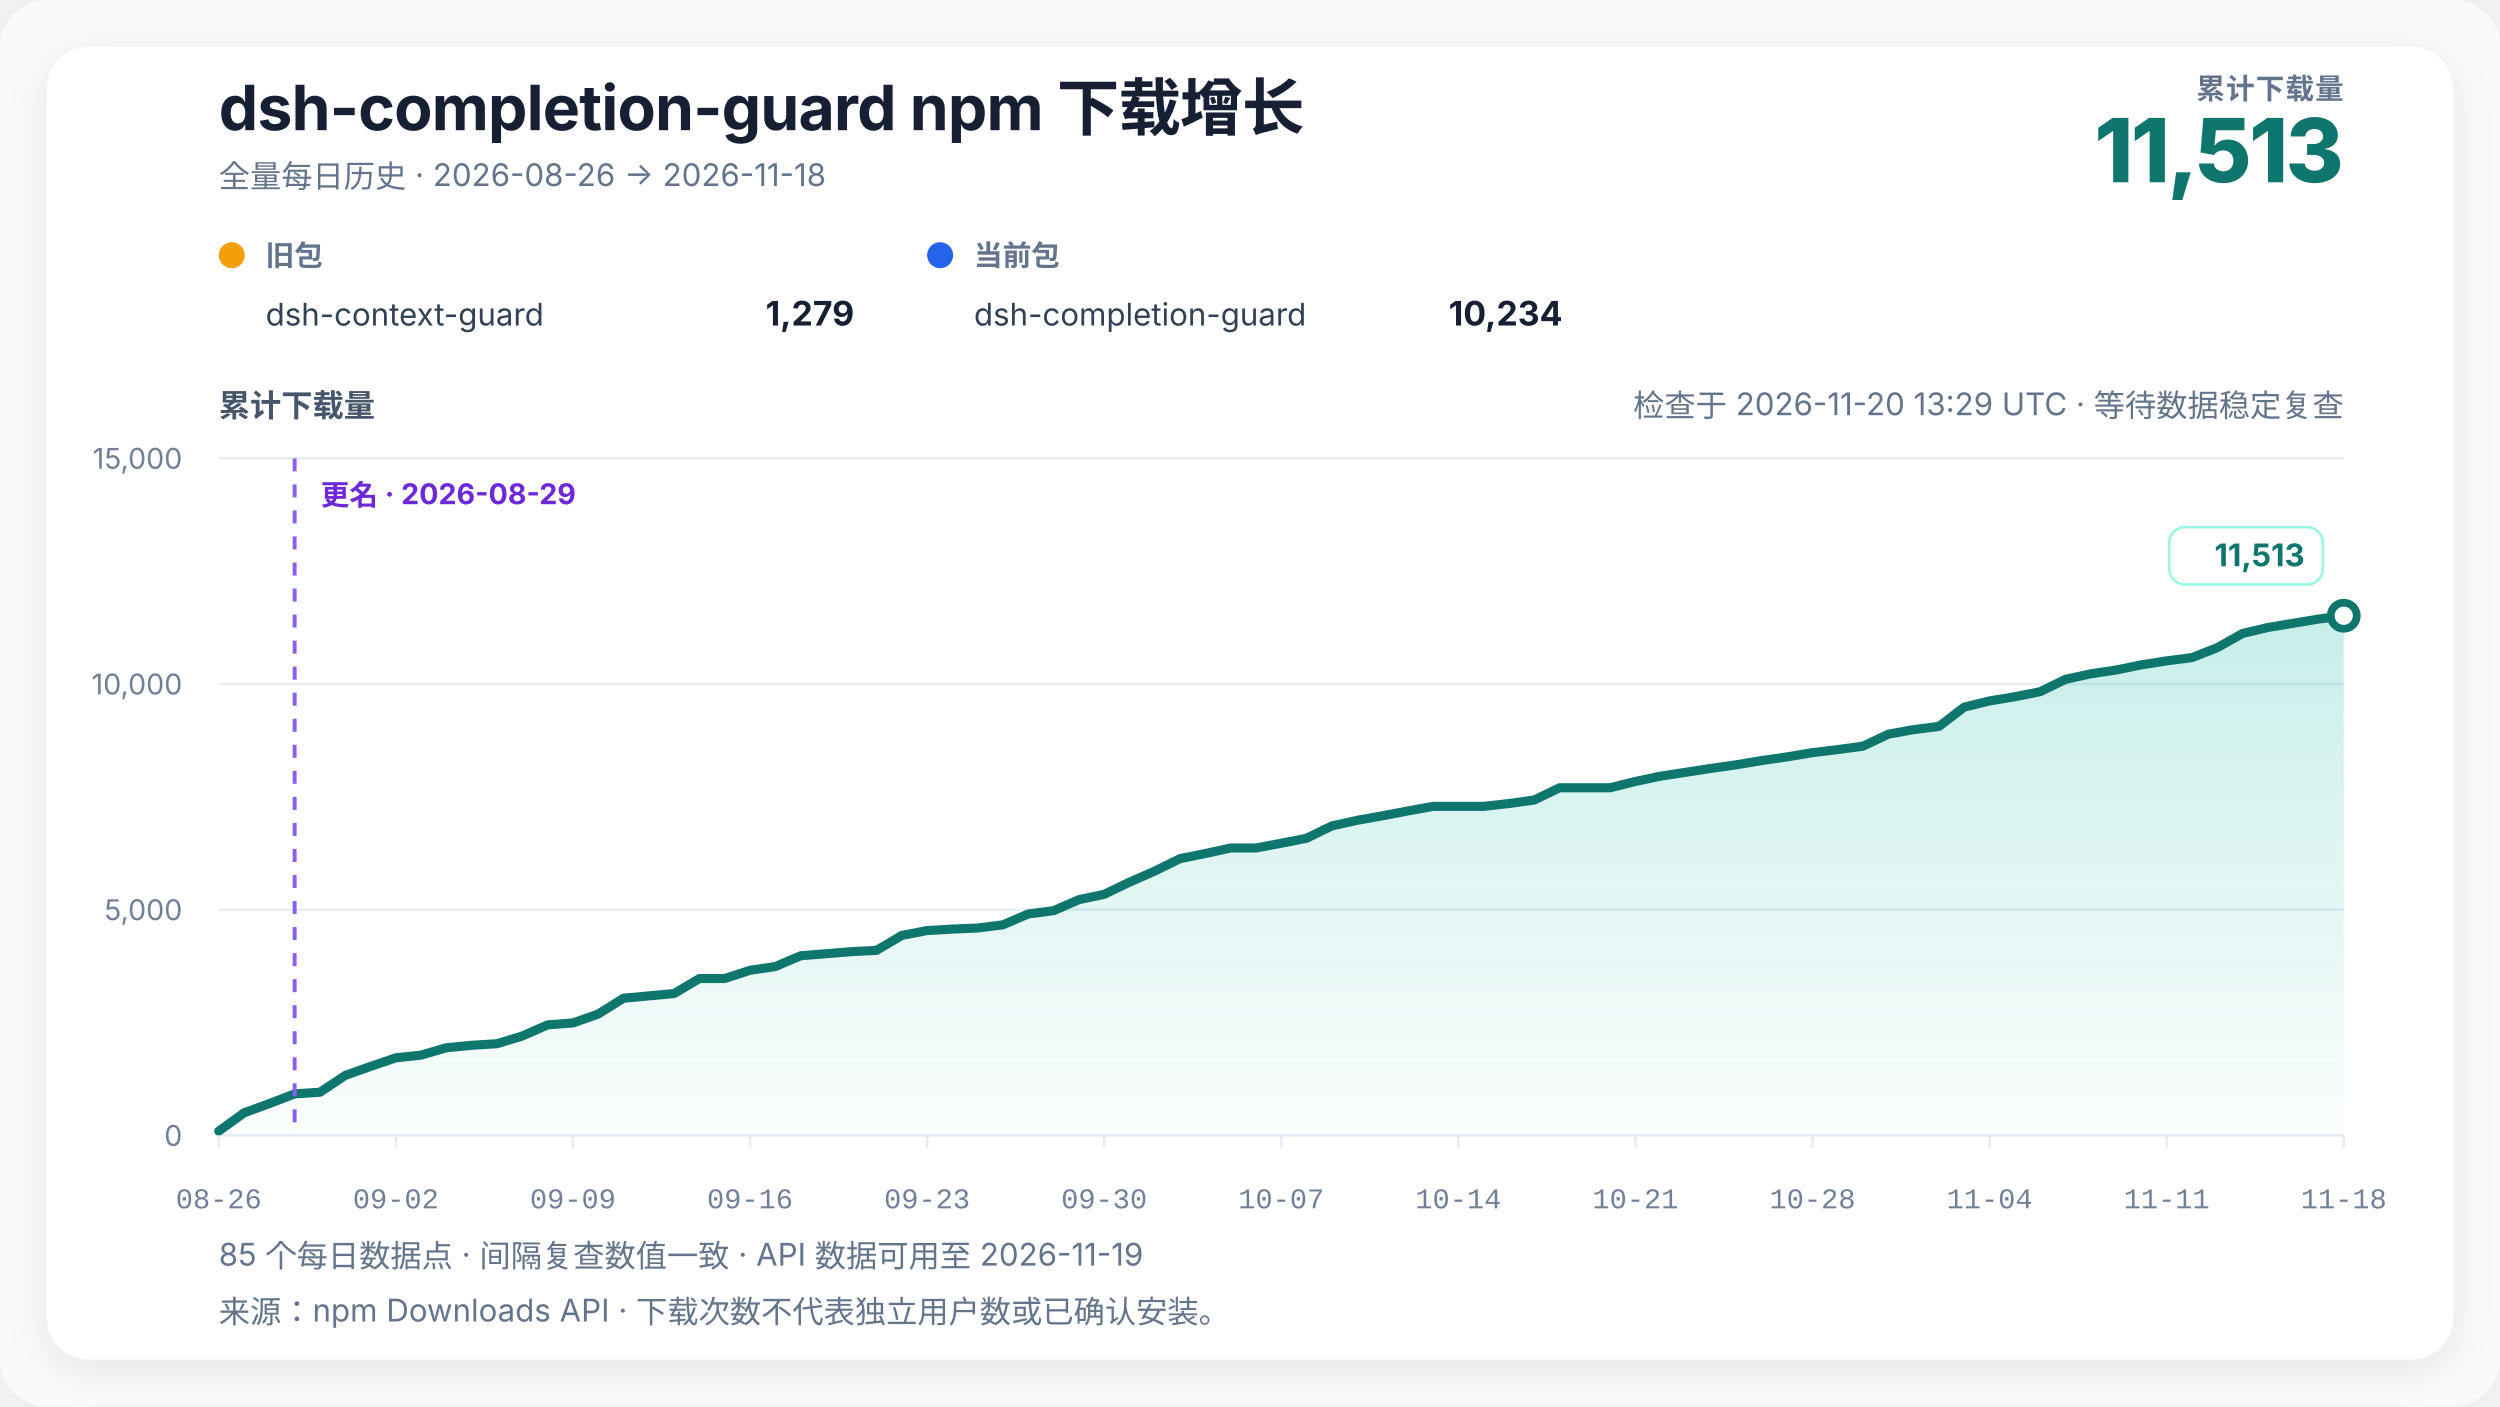
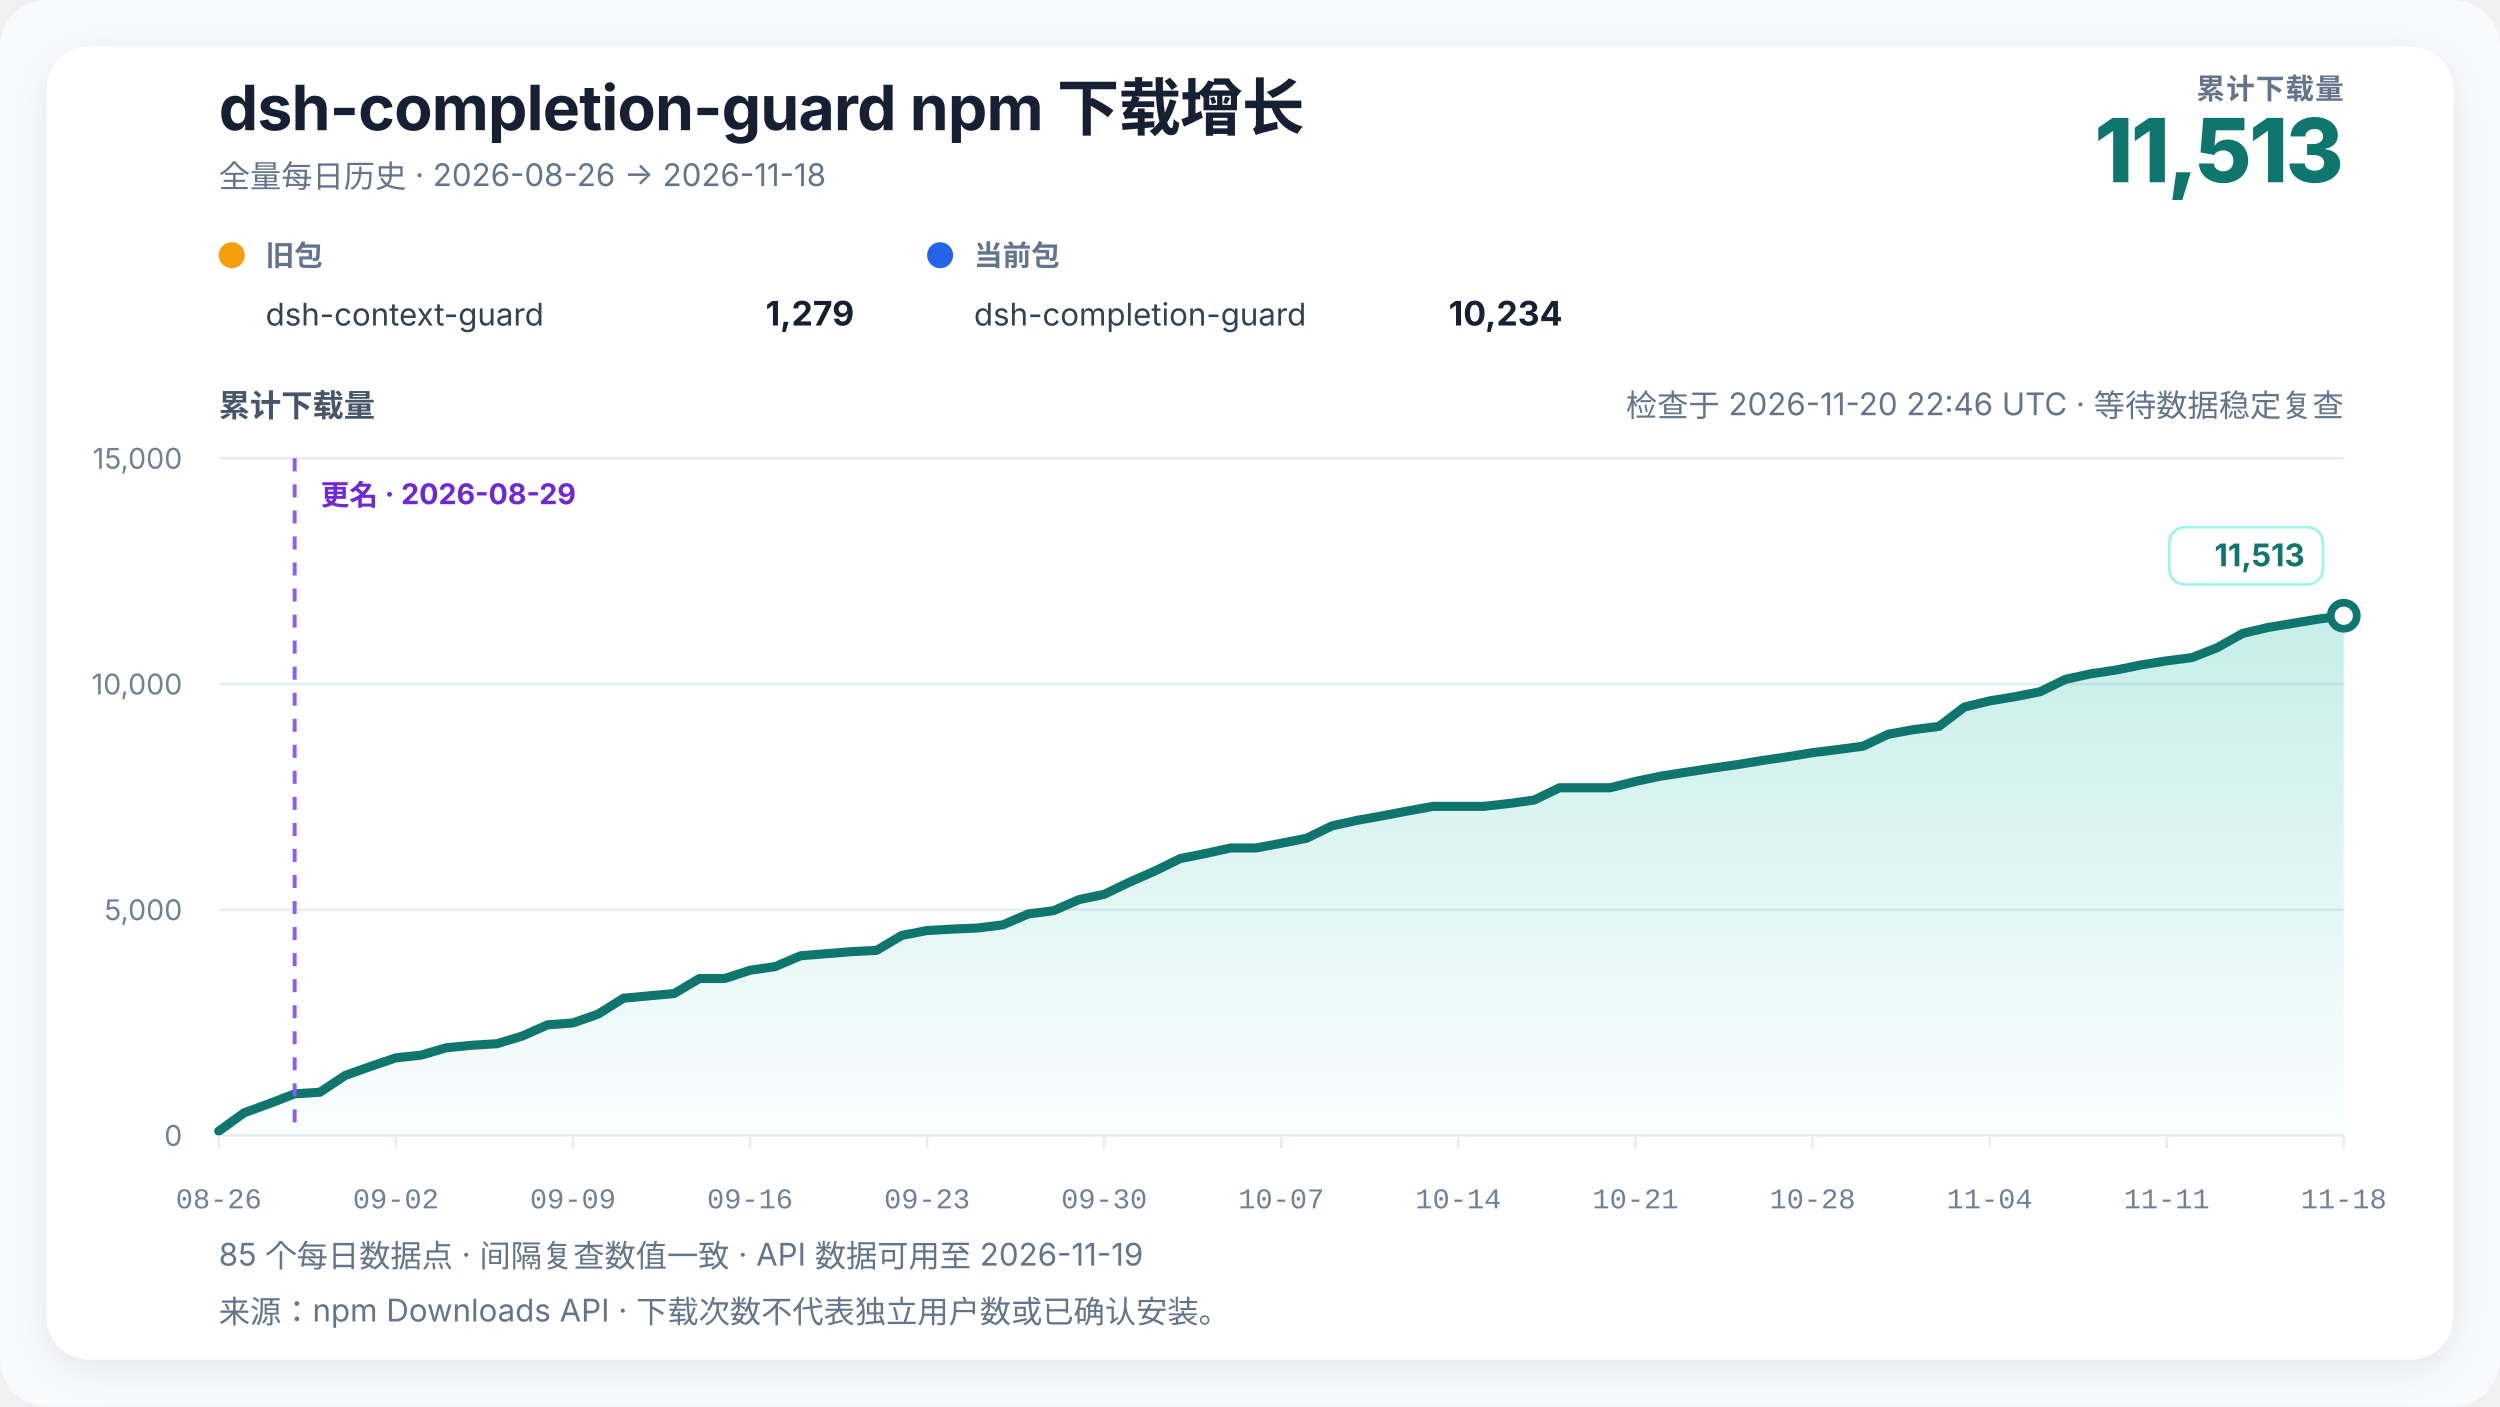
<svg xmlns="http://www.w3.org/2000/svg" width="960" height="540" viewBox="0 0 960 540" role="img" aria-labelledby="chart-title chart-desc" data-renderer-version="4" data-tick-step-days="7">
  <defs>
    <linearGradient id="growth-fill" x1="0" y1="0" x2="0" y2="1">
      <stop offset="0%" stop-color="#14b8a6" stop-opacity="0.24" />
      <stop offset="100%" stop-color="#14b8a6" stop-opacity="0.02" />
    </linearGradient>
    <filter id="soft-shadow" x="-10%" y="-10%" width="120%" height="120%">
      <feDropShadow dx="0" dy="4" stdDeviation="8" flood-color="#0f172a" flood-opacity="0.08" />
    </filter>
  </defs>
  <style>
    text { font-family: Inter, ui-sans-serif, -apple-system, BlinkMacSystemFont, "Segoe UI", "PingFang SC", "Microsoft YaHei", sans-serif; fill: #172033; }
    .title { font-size: 24px; font-weight: 720; letter-spacing: -0.3px; }
    .subtitle { font-size: 12px; fill: #64748b; }
    .metric-label { font-size: 11px; fill: #64748b; font-weight: 650; letter-spacing: 0.4px; }
    .metric-value { font-size: 34px; fill: #0f766e; font-weight: 760; letter-spacing: -1px; }
    .axis-title { font-size: 12px; fill: #475569; font-weight: 650; }
    .axis { font-size: 11px; fill: #718096; }
    .x-axis-tick { font-family: ui-monospace, "SFMono-Regular", Consolas, "Liberation Mono", monospace; font-variant-numeric: tabular-nums; }
    .grid { stroke: #e6edf4; stroke-width: 1; }
    .package-role { font-size: 11px; fill: #64748b; font-weight: 650; }
    .package-name { font-size: 12px; fill: #334155; }
    .package-total { font-size: 13px; fill: #172033; font-weight: 720; }
    .rename { stroke: #8b5cf6; stroke-width: 1.5; stroke-dasharray: 5 5; }
    .rename-label { font-size: 11px; fill: #6d28d9; font-weight: 650; }
    .endpoint { font-size: 12px; fill: #0f766e; font-weight: 740; }
    .endpoint-backdrop { fill: #ffffff; stroke: #99f6e4; stroke-width: 1; }
  </style>
  <rect width="100%" height="100%" rx="18" fill="#f8fafc" />
  <rect x="18" y="18" width="924" height="504" rx="16" fill="#ffffff" filter="url(#soft-shadow)" />
  <text x="84" y="50" class="title">dsh-completion-guard npm 下载增长</text>
  <text x="84" y="72" class="subtitle">全量每日历史 · 2026-08-26 → 2026-11-18</text>
  <text x="900" y="38" text-anchor="end" class="metric-label">累计下载量</text>
  <text x="900" y="70" text-anchor="end" class="metric-value">11,513</text>
  <g transform="translate(84,102)">
    <circle cx="5" cy="-4" r="5" fill="#f59e0b" />
    <text x="18" y="0" class="package-role">旧包</text>
    <text x="18" y="23" class="package-name">dsh-context-guard</text>
    <text x="244" y="23" text-anchor="end" class="package-total">1,279</text>
  </g>
  <g transform="translate(356,102)">
    <circle cx="5" cy="-4" r="5" fill="#2563eb" />
    <text x="18" y="0" class="package-role">当前包</text>
    <text x="18" y="23" class="package-name">dsh-completion-guard</text>
    <text x="244" y="23" text-anchor="end" class="package-total">10,234</text>
  </g>
-   <text x="900" y="160" text-anchor="end" class="subtitle refresh-status">检查于 2026-11-20 13:29 UTC · 等待数据稳定复查</text>
+   <text x="900" y="160" text-anchor="end" class="subtitle refresh-status">检查于 2026-11-20 22:46 UTC · 等待数据稳定复查</text>
  <text x="84" y="160" class="axis-title">累计下载量</text>
  <line x1="84" y1="436" x2="900" y2="436" class="grid" />
  <text x="70" y="440" text-anchor="end" class="axis">0</text>
  <line x1="84" y1="349.333" x2="900" y2="349.333" class="grid" />
  <text x="70" y="353.333" text-anchor="end" class="axis">5,000</text>
  <line x1="84" y1="262.667" x2="900" y2="262.667" class="grid" />
  <text x="70" y="266.667" text-anchor="end" class="axis">10,000</text>
  <line x1="84" y1="176" x2="900" y2="176" class="grid" />
  <text x="70" y="180" text-anchor="end" class="axis">15,000</text>
  <polygon points="84.00,436 84.00,434.35 93.71,427.33 103.43,423.78 113.14,420.05 122.86,419.41 132.57,412.96 142.29,409.50 152.00,406.20 161.71,405.16 171.43,402.32 181.14,401.39 190.86,400.78 200.57,397.83 210.29,393.53 220.00,392.81 229.71,389.39 239.43,383.31 249.14,382.41 258.86,381.52 268.57,375.75 278.29,375.75 288.00,372.58 297.71,371.16 307.43,367.01 317.14,366.23 326.86,365.44 336.57,364.95 346.29,359.20 356.00,357.32 365.71,356.77 375.43,356.35 385.14,355.12 394.86,350.95 404.57,349.70 414.29,345.47 424.00,343.42 433.71,338.76 443.43,334.48 453.14,329.71 462.86,327.75 472.57,325.62 482.29,325.62 492.00,323.80 501.71,321.89 511.43,317.15 521.14,315.00 530.86,313.26 540.57,311.41 550.29,309.64 560.00,309.64 569.71,309.64 579.43,308.55 589.14,307.20 598.86,302.50 608.57,302.50 618.29,302.50 628.00,300.07 637.71,298.03 647.43,296.54 657.14,295.03 666.86,293.66 676.57,292.05 686.29,290.63 696.00,289.01 705.71,287.83 715.43,286.52 725.14,281.92 734.86,280.16 744.57,278.93 754.29,271.51 764.00,269.15 773.71,267.54 783.43,265.61 793.14,260.86 802.86,258.73 812.57,257.29 822.29,255.30 832.00,253.77 841.71,252.51 851.43,248.70 861.14,243.24 870.86,240.95 880.57,239.34 890.29,237.72 900.00,236.44 900.00,436" fill="url(#growth-fill)" />
  <polyline points="84.00,434.35 93.71,427.33 103.43,423.78 113.14,420.05 122.86,419.41 132.57,412.96 142.29,409.50 152.00,406.20 161.71,405.16 171.43,402.32 181.14,401.39 190.86,400.78 200.57,397.83 210.29,393.53 220.00,392.81 229.71,389.39 239.43,383.31 249.14,382.41 258.86,381.52 268.57,375.75 278.29,375.75 288.00,372.58 297.71,371.16 307.43,367.01 317.14,366.23 326.86,365.44 336.57,364.95 346.29,359.20 356.00,357.32 365.71,356.77 375.43,356.35 385.14,355.12 394.86,350.95 404.57,349.70 414.29,345.47 424.00,343.42 433.71,338.76 443.43,334.48 453.14,329.71 462.86,327.75 472.57,325.62 482.29,325.62 492.00,323.80 501.71,321.89 511.43,317.15 521.14,315.00 530.86,313.26 540.57,311.41 550.29,309.64 560.00,309.64 569.71,309.64 579.43,308.55 589.14,307.20 598.86,302.50 608.57,302.50 618.29,302.50 628.00,300.07 637.71,298.03 647.43,296.54 657.14,295.03 666.86,293.66 676.57,292.05 686.29,290.63 696.00,289.01 705.71,287.83 715.43,286.52 725.14,281.92 734.86,280.16 744.57,278.93 754.29,271.51 764.00,269.15 773.71,267.54 783.43,265.61 793.14,260.86 802.86,258.73 812.57,257.29 822.29,255.30 832.00,253.77 841.71,252.51 851.43,248.70 861.14,243.24 870.86,240.95 880.57,239.34 890.29,237.72 900.00,236.44" fill="none" stroke="#0f766e" stroke-width="3.5" stroke-linejoin="round" stroke-linecap="round" />
  <line x1="113.143" y1="176" x2="113.143" y2="436" class="rename" />
  <text x="123.143" y="194" text-anchor="start" class="rename-label">更名 · 2026-08-29</text>
  <circle cx="900" cy="236.441" r="5" fill="#ffffff" stroke="#0f766e" stroke-width="3" />
  <g class="endpoint-badge" data-position="above">
    <rect x="833.00" y="202.44" width="59.00" height="22" rx="6" class="endpoint-backdrop" />
    <text x="885.00" y="217.44" text-anchor="end" class="endpoint">11,513</text>
  </g>
  <line x1="84.00" y1="436" x2="84.00" y2="441" class="grid" />
  <text x="84.00" y="464" text-anchor="middle" class="axis x-axis-tick" data-day="2026-08-26">08-26</text>
  <line x1="152.00" y1="436" x2="152.00" y2="441" class="grid" />
  <text x="152.00" y="464" text-anchor="middle" class="axis x-axis-tick" data-day="2026-09-02">09-02</text>
  <line x1="220.00" y1="436" x2="220.00" y2="441" class="grid" />
  <text x="220.00" y="464" text-anchor="middle" class="axis x-axis-tick" data-day="2026-09-09">09-09</text>
  <line x1="288.00" y1="436" x2="288.00" y2="441" class="grid" />
  <text x="288.00" y="464" text-anchor="middle" class="axis x-axis-tick" data-day="2026-09-16">09-16</text>
  <line x1="356.00" y1="436" x2="356.00" y2="441" class="grid" />
  <text x="356.00" y="464" text-anchor="middle" class="axis x-axis-tick" data-day="2026-09-23">09-23</text>
  <line x1="424.00" y1="436" x2="424.00" y2="441" class="grid" />
  <text x="424.00" y="464" text-anchor="middle" class="axis x-axis-tick" data-day="2026-09-30">09-30</text>
  <line x1="492.00" y1="436" x2="492.00" y2="441" class="grid" />
  <text x="492.00" y="464" text-anchor="middle" class="axis x-axis-tick" data-day="2026-10-07">10-07</text>
  <line x1="560.00" y1="436" x2="560.00" y2="441" class="grid" />
  <text x="560.00" y="464" text-anchor="middle" class="axis x-axis-tick" data-day="2026-10-14">10-14</text>
  <line x1="628.00" y1="436" x2="628.00" y2="441" class="grid" />
  <text x="628.00" y="464" text-anchor="middle" class="axis x-axis-tick" data-day="2026-10-21">10-21</text>
  <line x1="696.00" y1="436" x2="696.00" y2="441" class="grid" />
  <text x="696.00" y="464" text-anchor="middle" class="axis x-axis-tick" data-day="2026-10-28">10-28</text>
  <line x1="764.00" y1="436" x2="764.00" y2="441" class="grid" />
  <text x="764.00" y="464" text-anchor="middle" class="axis x-axis-tick" data-day="2026-11-04">11-04</text>
  <line x1="832.00" y1="436" x2="832.00" y2="441" class="grid" />
  <text x="832.00" y="464" text-anchor="middle" class="axis x-axis-tick" data-day="2026-11-11">11-11</text>
  <line x1="900.00" y1="436" x2="900.00" y2="441" class="grid" />
  <text x="900.00" y="464" text-anchor="middle" class="axis x-axis-tick" data-day="2026-11-18">11-18</text>
  <text x="84" y="486" class="subtitle">85 个每日数据点 · 间隔复查数值一致 · API 数据可用至 2026-11-19</text>
  <text x="84" y="508" class="subtitle">来源：npm Downloads API · 下载次数不代表独立用户数或已确认安装。</text>
</svg>
